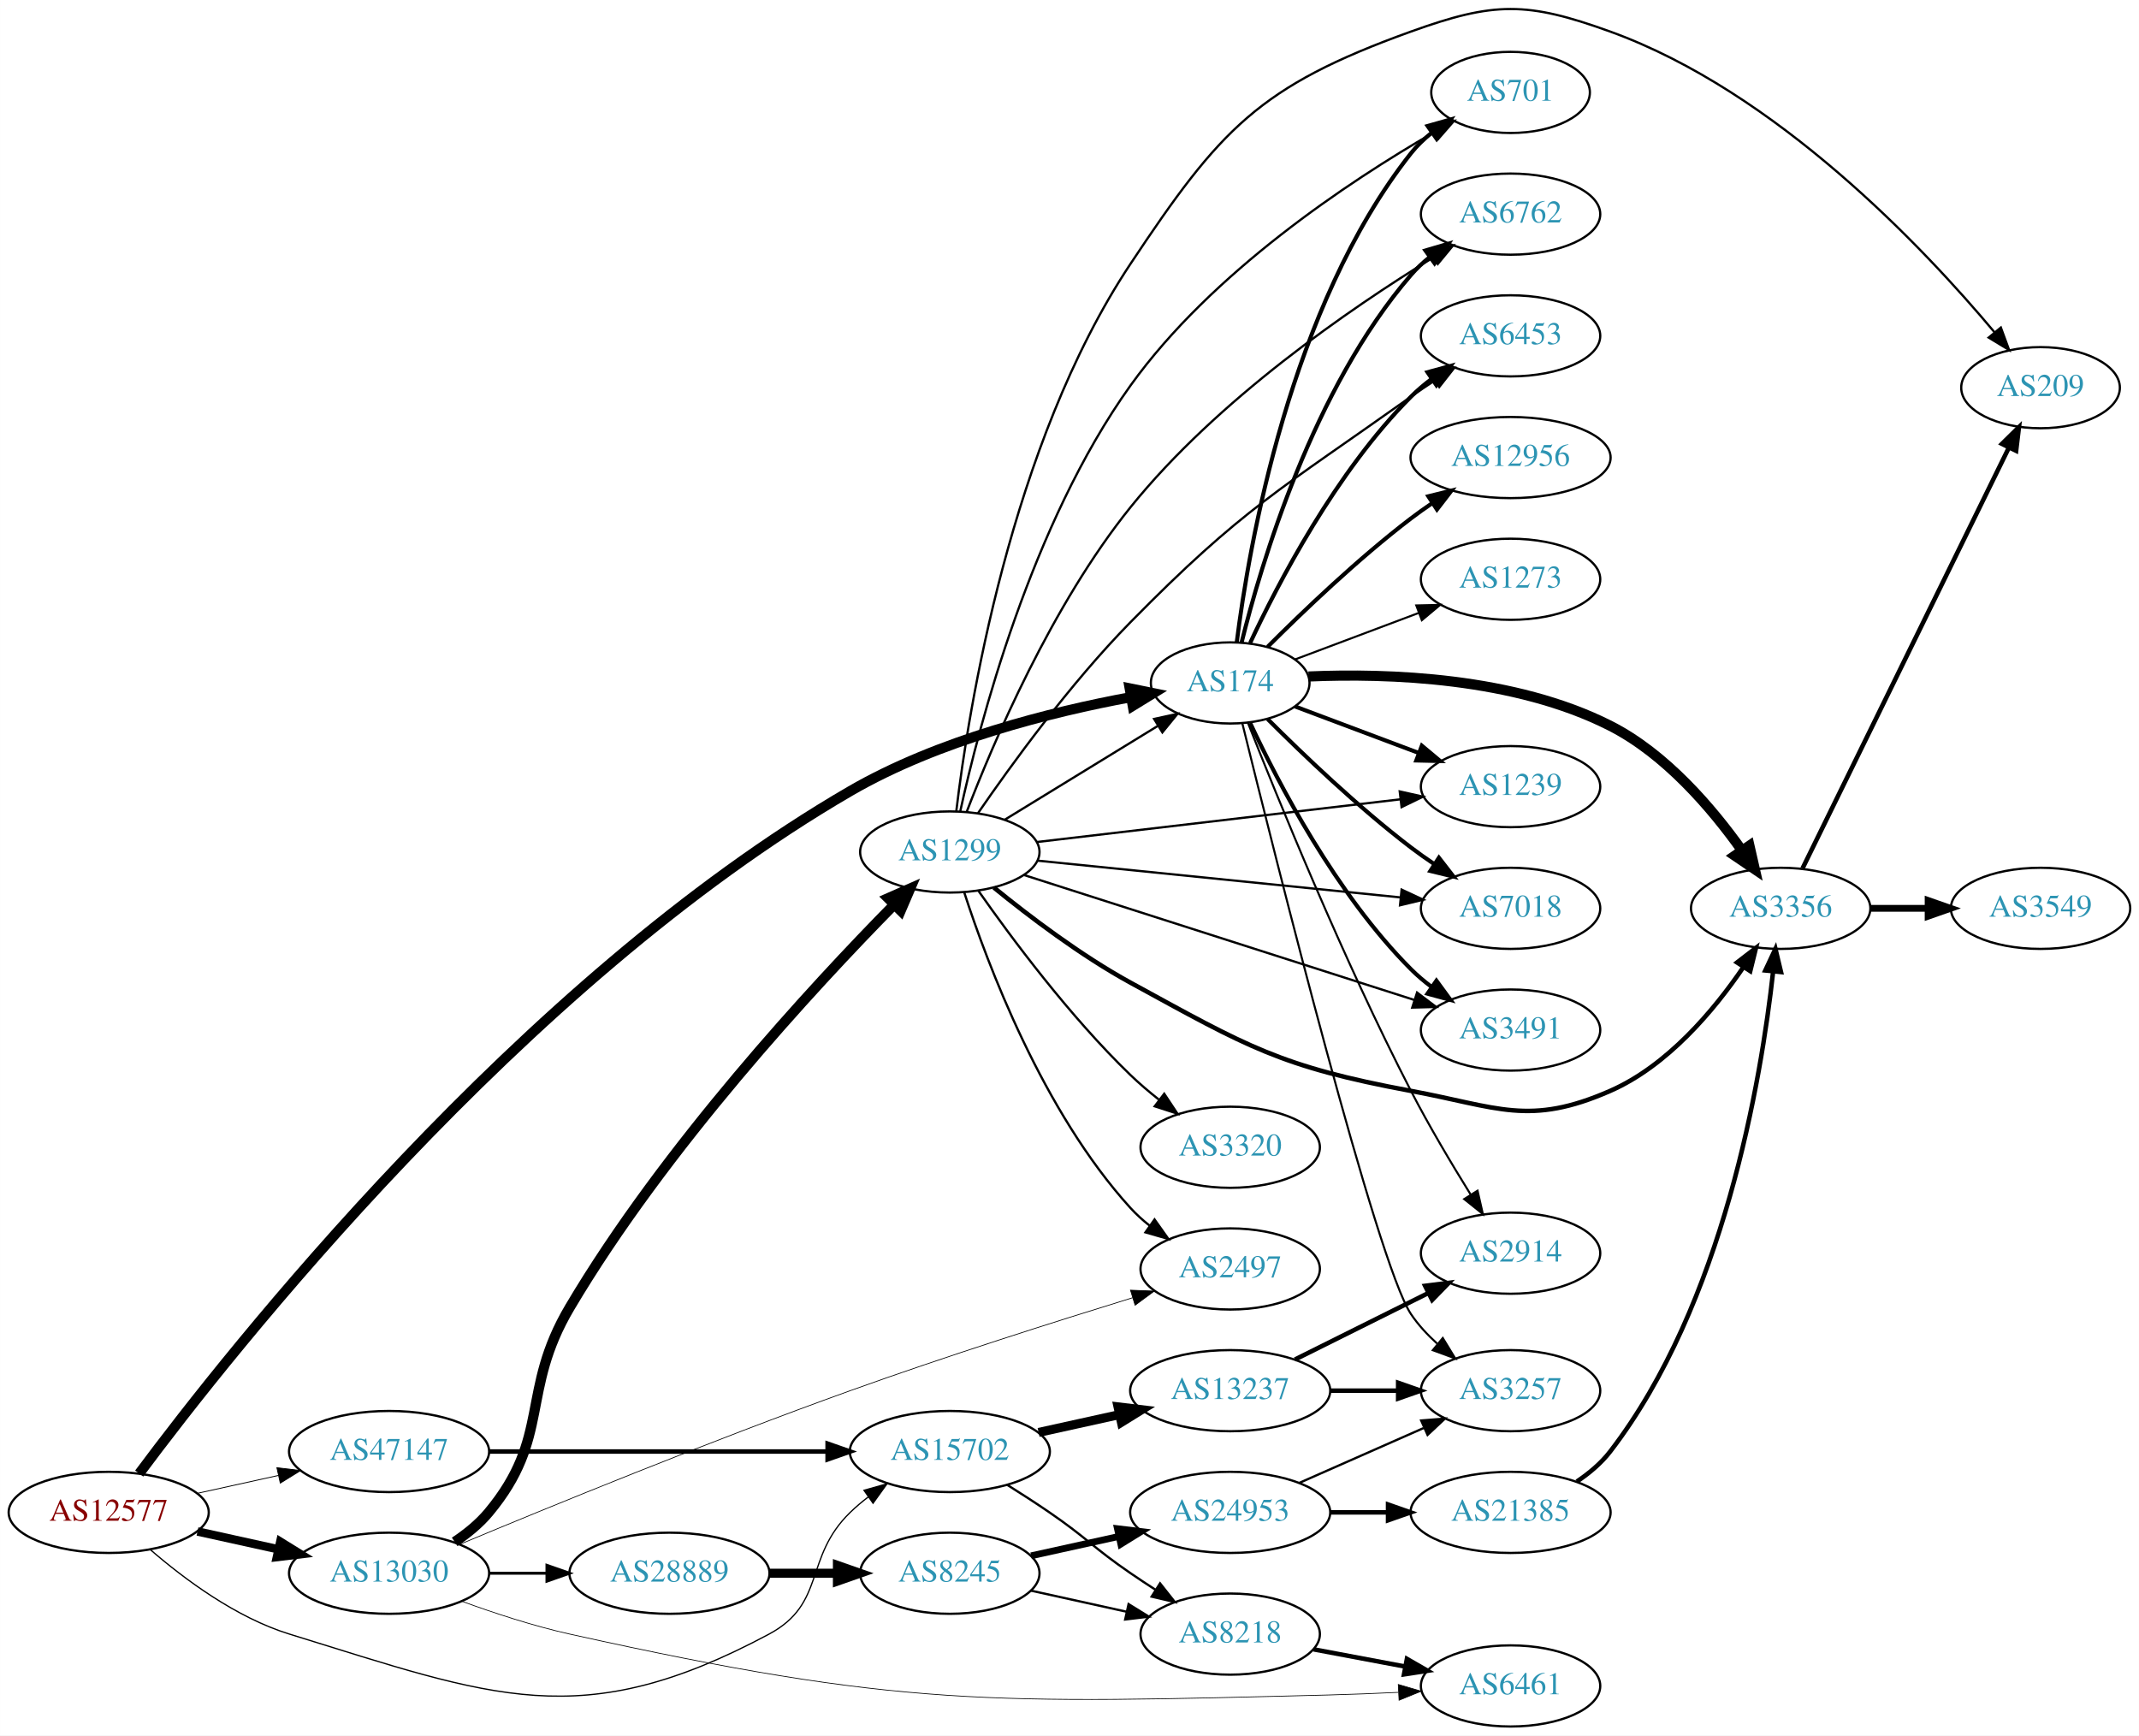
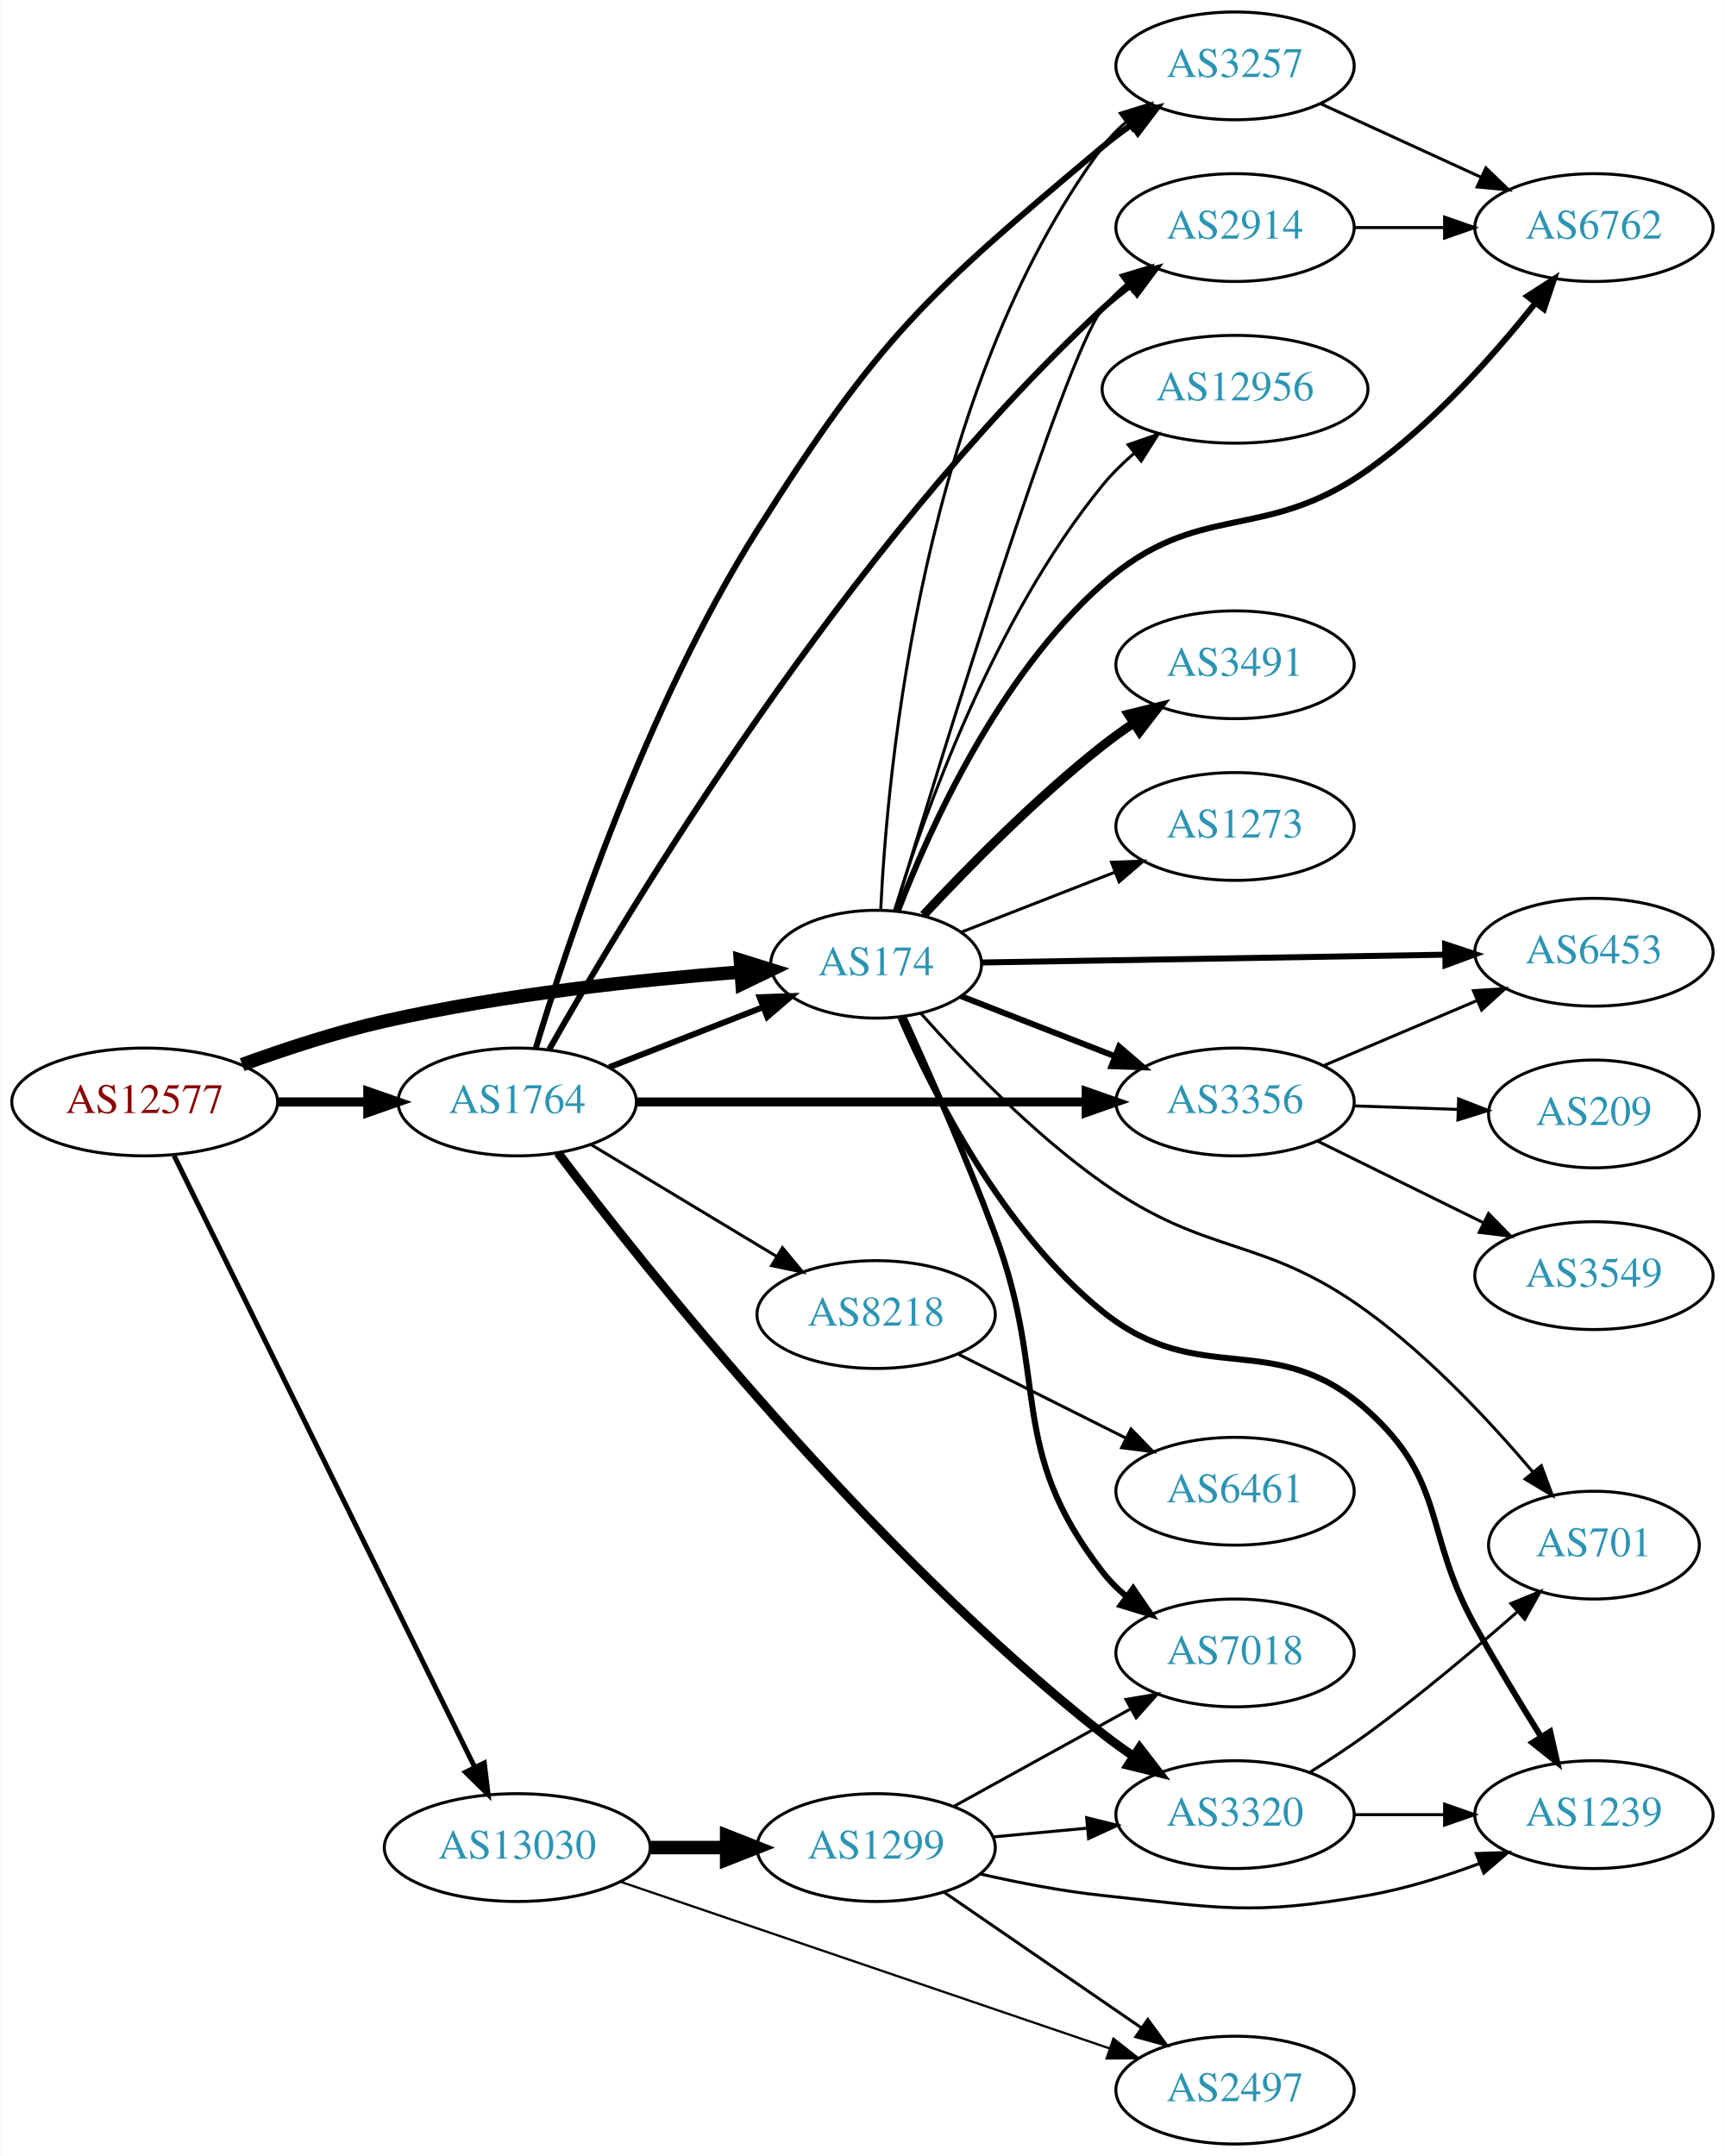
- <svg xmlns="http://www.w3.org/2000/svg" xmlns:xlink="http://www.w3.org/1999/xlink" width="949pt" height="770pt" viewBox="0.00 0.00 948.94 770.01">
-   <g id="graph0" class="graph" transform="scale(1 1) rotate(0) translate(4 766.005)">
-     <polygon fill="white" stroke="none" points="-4,4 -4,-766.005 944.939,-766.005 944.939,4 -4,4" />
+ <svg xmlns="http://www.w3.org/2000/svg" xmlns:xlink="http://www.w3.org/1999/xlink" width="576pt" height="720pt" viewBox="0.00 0.00 575.76 720.00">
+   <g id="graph0" class="graph" transform="scale(1 1) rotate(0) translate(4 716)">
+     <polygon fill="white" stroke="none" points="-4,4 -4,-716 571.762,-716 571.762,4 -4,4" />
    <g id="node1" class="node">
      <g id="a_node1">
        <a xlink:href="/asn/12577" xlink:title="AS12577 ~ Muehlgasse 14E [AT]">
-           <ellipse fill="#ffffff" stroke="black" cx="44.196" cy="-95" rx="44.393" ry="18" />
-           <text text-anchor="middle" x="44.196" y="-91.3" font-family="Times,serif" font-size="14.00" fill="#880000">AS12577</text>
+           <ellipse fill="#ffffff" stroke="black" cx="44.196" cy="-348" rx="44.393" ry="18" />
+           <text text-anchor="middle" x="44.196" y="-344.3" font-family="Times,serif" font-size="14.00" fill="#880000">AS12577</text>
        </a>
      </g>
    </g>
    <g id="node2" class="node">
      <g id="a_node2">
        <a xlink:href="/asn/174" xlink:title="AS174 ~ Cogent Communications [US]">
-           <ellipse fill="#ffffff" stroke="black" cx="541.765" cy="-463" rx="35.194" ry="18" />
-           <text text-anchor="middle" x="541.765" y="-459.3" font-family="Times,serif" font-size="14.00" fill="#2c94b3">AS174</text>
+           <ellipse fill="#ffffff" stroke="black" cx="288.431" cy="-394" rx="35.194" ry="18" />
+           <text text-anchor="middle" x="288.431" y="-390.3" font-family="Times,serif" font-size="14.00" fill="#2c94b3">AS174</text>
        </a>
      </g>
    </g>
    <g id="edge1" class="edge">
-       <path fill="none" stroke="black" stroke-width="4.5" d="M57.724,-112.226C97.504,-165.665 226.979,-330.121 373.176,-415 412.126,-437.613 462.421,-450.156 497.711,-456.695" />
-       <polygon fill="black" stroke="black" stroke-width="4.5" points="497.165,-460.597 507.698,-458.46 498.536,-452.842 497.165,-460.597" />
+       <path fill="none" stroke="black" stroke-width="4.5" d="M76.735,-360.475C91.074,-365.696 108.381,-371.381 124.392,-375 164.021,-383.957 210.077,-388.83 243.11,-391.391" />
+       <polygon fill="black" stroke="black" stroke-width="4.5" points="243.092,-395.337 253.353,-392.143 243.669,-387.483 243.092,-395.337" />
    </g>
    <g id="node3" class="node">
      <g id="a_node3">
-         <a xlink:href="/asn/13030" xlink:title="AS13030 ~ Init7 (Switzerland) Ltd. [CH]">
-           <ellipse fill="#ffffff" stroke="black" cx="168.588" cy="-68" rx="44.393" ry="18" />
-           <text text-anchor="middle" x="168.588" y="-64.3" font-family="Times,serif" font-size="14.00" fill="#2c94b3">AS13030</text>
+         <a xlink:href="/asn/1764" xlink:title="AS1764 ~ NEXTLAYER-AS [AT]">
+           <ellipse fill="#ffffff" stroke="black" cx="168.588" cy="-348" rx="39.794" ry="18" />
+           <text text-anchor="middle" x="168.588" y="-344.3" font-family="Times,serif" font-size="14.00" fill="#2c94b3">AS1764</text>
        </a>
      </g>
    </g>
    <g id="edge2" class="edge">
-       <path fill="none" stroke="black" stroke-width="3.75" d="M83.586,-86.531C94.978,-84.018 107.6,-81.234 119.525,-78.603" />
-       <polygon fill="black" stroke="black" stroke-width="3.75" points="120.323,-82.011 129.335,-76.439 118.815,-75.175 120.323,-82.011" />
+       <path fill="none" stroke="black" stroke-width="3.079" d="M88.692,-348C98.381,-348 108.717,-348 118.61,-348" />
+       <polygon fill="black" stroke="black" stroke-width="3.079" points="118.713,-351.5 128.713,-348 118.713,-344.5 118.713,-351.5" />
    </g>
    <g id="node4" class="node">
      <g id="a_node4">
-         <a xlink:href="/asn/15702" xlink:title="AS15702 ~ Onstage Online GmbH [AT]">
-           <ellipse fill="#ffffff" stroke="black" cx="417.373" cy="-122" rx="44.393" ry="18" />
-           <text text-anchor="middle" x="417.373" y="-118.3" font-family="Times,serif" font-size="14.00" fill="#2c94b3">AS15702</text>
+         <a xlink:href="/asn/13030" xlink:title="AS13030 ~ Init7 (Switzerland) Ltd. [CH]">
+           <ellipse fill="#ffffff" stroke="black" cx="168.588" cy="-99" rx="44.393" ry="18" />
+           <text text-anchor="middle" x="168.588" y="-95.3" font-family="Times,serif" font-size="14.00" fill="#2c94b3">AS13030</text>
        </a>
      </g>
    </g>
    <g id="edge3" class="edge">
-       <path fill="none" stroke="black" stroke-width="0.562" d="M62.719,-78.416C77.757,-65.403 100.698,-48.309 124.392,-41 214.761,-13.123 253.796,3.624 337.176,-41 362.608,-54.611 352.483,-74.906 373.176,-95 375.663,-97.414 378.4,-99.722 381.253,-101.9" />
-       <polygon fill="black" stroke="black" stroke-width="0.562" points="379.291,-104.798 389.489,-107.671 383.308,-99.066 379.291,-104.798" />
+       <path fill="none" stroke="black" stroke-width="1.658" d="M53.998,-330.093C75.213,-286.932 129.268,-176.961 154.386,-125.859" />
+       <polygon fill="black" stroke="black" stroke-width="1.658" points="157.596,-127.264 158.866,-116.745 151.313,-124.176 157.596,-127.264" />
    </g>
    <g id="node5" class="node">
      <g id="a_node5">
-         <a xlink:href="/asn/47147" xlink:title="AS47147 ~ ANEXIA Internetdienstleistungs GmbH [AT]">
-           <ellipse fill="#ffffff" stroke="black" cx="168.588" cy="-122" rx="44.393" ry="18" />
-           <text text-anchor="middle" x="168.588" y="-118.3" font-family="Times,serif" font-size="14.00" fill="#2c94b3">AS47147</text>
+         <a xlink:href="/asn/1239" xlink:title="AS1239 ~ Sprint [US]">
+           <ellipse fill="#ffffff" stroke="black" cx="528.116" cy="-110" rx="39.794" ry="18" />
+           <text text-anchor="middle" x="528.116" y="-106.3" font-family="Times,serif" font-size="14.00" fill="#2c94b3">AS1239</text>
        </a>
      </g>
    </g>
    <g id="edge4" class="edge">
-       <path fill="none" stroke="black" stroke-width="0.375" d="M83.586,-103.469C94.978,-105.982 107.6,-108.767 119.525,-111.397" />
-       <polygon fill="black" stroke="black" stroke-width="0.375" points="118.815,-114.825 129.335,-113.561 120.323,-107.989 118.815,-114.825" />
+       <path fill="none" stroke="black" stroke-width="2" d="M296.568,-376.129C307.501,-350.891 330.695,-304.893 364.077,-278 396.733,-251.692 421.284,-273.034 452.469,-245 479.076,-221.082 471.099,-204.277 488.469,-173 495.351,-160.608 503.49,-147.18 510.52,-135.917" />
+       <polygon fill="black" stroke="black" stroke-width="2" points="513.51,-137.737 515.874,-127.41 507.585,-134.008 513.51,-137.737" />
    </g>
    <g id="node6" class="node">
      <g id="a_node6">
-         <a xlink:href="/asn/6762" xlink:title="AS6762 ~ TELECOM ITALIA SPARKLE S.p.A. [IT]">
-           <ellipse fill="#ffffff" stroke="black" cx="666.157" cy="-671" rx="39.794" ry="18" />
-           <text text-anchor="middle" x="666.157" y="-667.3" font-family="Times,serif" font-size="14.00" fill="#2c94b3">AS6762</text>
+         <a xlink:href="/asn/3491" xlink:title="AS3491 ~ PCCW Global, Inc. [US]">
+           <ellipse fill="#ffffff" stroke="black" cx="408.273" cy="-494" rx="39.794" ry="18" />
+           <text text-anchor="middle" x="408.273" y="-490.3" font-family="Times,serif" font-size="14.00" fill="#2c94b3">AS3491</text>
        </a>
      </g>
    </g>
    <g id="edge5" class="edge">
-       <path fill="none" stroke="black" stroke-width="1.8" d="M546.798,-480.845C555.414,-515.661 578.47,-593.637 621.961,-644 624.417,-646.845 627.249,-649.489 630.263,-651.921" />
-       <polygon fill="black" stroke="black" stroke-width="1.8" points="628.37,-654.871 638.536,-657.855 632.45,-649.183 628.37,-654.871" />
+       <path fill="none" stroke="black" stroke-width="3" d="M304.251,-410.415C318.701,-425.937 341.708,-449.407 364.077,-467 367.362,-469.583 370.905,-472.133 374.501,-474.573" />
+       <polygon fill="black" stroke="black" stroke-width="3" points="372.595,-477.509 382.885,-480.033 376.415,-471.643 372.595,-477.509" />
    </g>
    <g id="node7" class="node">
      <g id="a_node7">
-         <a xlink:href="/asn/12956" xlink:title="AS12956 ~ TELXIUS [ES]">
-           <ellipse fill="#ffffff" stroke="black" cx="666.157" cy="-563" rx="44.393" ry="18" />
-           <text text-anchor="middle" x="666.157" y="-559.3" font-family="Times,serif" font-size="14.00" fill="#2c94b3">AS12956</text>
+         <a xlink:href="/asn/7018" xlink:title="AS7018 ~ AT&amp;T Services, Inc. [US]">
+           <ellipse fill="#ffffff" stroke="black" cx="408.273" cy="-164" rx="39.794" ry="18" />
+           <text text-anchor="middle" x="408.273" y="-160.3" font-family="Times,serif" font-size="14.00" fill="#2c94b3">AS7018</text>
        </a>
      </g>
    </g>
    <g id="edge6" class="edge">
-       <path fill="none" stroke="black" stroke-width="1.8" d="M558.369,-479.025C573.809,-494.473 598.471,-518.08 621.961,-536 624.949,-538.28 628.136,-540.547 631.373,-542.742" />
-       <polygon fill="black" stroke="black" stroke-width="1.8" points="629.669,-545.81 639.956,-548.347 633.496,-539.949 629.669,-545.81" />
+       <path fill="none" stroke="black" stroke-width="2" d="M297.648,-376.278C305.85,-358.275 318.569,-329.492 328.077,-304 346.498,-254.614 331.748,-232.631 364.077,-191 366.383,-188.031 369.113,-185.304 372.064,-182.82" />
+       <polygon fill="black" stroke="black" stroke-width="2" points="374.257,-185.552 380.249,-176.814 370.116,-179.908 374.257,-185.552" />
    </g>
    <g id="node8" class="node">
      <g id="a_node8">
-         <a xlink:href="/asn/6453" xlink:title="AS6453 ~ TATA COMMUNICATIONS (AMERICA) INC [US]">
-           <ellipse fill="#ffffff" stroke="black" cx="666.157" cy="-617" rx="39.794" ry="18" />
-           <text text-anchor="middle" x="666.157" y="-613.3" font-family="Times,serif" font-size="14.00" fill="#2c94b3">AS6453</text>
+         <a xlink:href="/asn/6762" xlink:title="AS6762 ~ TELECOM ITALIA SPARKLE S.p.A. [IT]">
+           <ellipse fill="#ffffff" stroke="black" cx="528.116" cy="-640" rx="39.794" ry="18" />
+           <text text-anchor="middle" x="528.116" y="-636.3" font-family="Times,serif" font-size="14.00" fill="#2c94b3">AS6762</text>
        </a>
      </g>
    </g>
    <g id="edge7" class="edge">
-       <path fill="none" stroke="black" stroke-width="1.8" d="M550.615,-480.747C562.895,-507.017 588.722,-556.726 621.961,-590 624.764,-592.806 627.91,-595.457 631.193,-597.922" />
-       <polygon fill="black" stroke="black" stroke-width="1.8" points="629.297,-600.865 639.52,-603.647 633.263,-595.097 629.297,-600.865" />
+       <path fill="none" stroke="black" stroke-width="2" d="M295.786,-411.983C306.166,-439.011 329.167,-490.213 364.077,-521 396.149,-549.284 417.57,-534.29 452.469,-559 474.332,-574.48 494.618,-597.271 508.508,-614.737" />
+       <polygon fill="black" stroke="black" stroke-width="2" points="505.894,-617.077 514.792,-622.829 511.422,-612.784 505.894,-617.077" />
    </g>
    <g id="node9" class="node">
      <g id="a_node9">
-         <a xlink:href="/asn/1239" xlink:title="AS1239 ~ Sprint [US]">
-           <ellipse fill="#ffffff" stroke="black" cx="666.157" cy="-417" rx="39.794" ry="18" />
-           <text text-anchor="middle" x="666.157" y="-413.3" font-family="Times,serif" font-size="14.00" fill="#2c94b3">AS1239</text>
+         <a xlink:href="/asn/6453" xlink:title="AS6453 ~ TATA COMMUNICATIONS (AMERICA) INC [US]">
+           <ellipse fill="#ffffff" stroke="black" cx="528.116" cy="-398" rx="39.794" ry="18" />
+           <text text-anchor="middle" x="528.116" y="-394.3" font-family="Times,serif" font-size="14.00" fill="#2c94b3">AS6453</text>
        </a>
      </g>
    </g>
    <g id="edge8" class="edge">
-       <path fill="none" stroke="black" stroke-width="1.8" d="M570.537,-452.562C586.724,-446.478 607.41,-438.704 625.311,-431.976" />
-       <polygon fill="black" stroke="black" stroke-width="1.8" points="626.793,-435.158 634.922,-428.363 624.33,-428.605 626.793,-435.158" />
+       <path fill="none" stroke="black" stroke-width="2" d="M323.738,-394.577C364.375,-395.261 432.353,-396.405 478.424,-397.181" />
+       <polygon fill="black" stroke="black" stroke-width="2" points="478.422,-400.681 488.479,-397.35 478.54,-393.682 478.422,-400.681" />
    </g>
    <g id="node10" class="node">
      <g id="a_node10">
-         <a xlink:href="/asn/3491" xlink:title="AS3491 ~ PCCW Global, Inc. [US]">
-           <ellipse fill="#ffffff" stroke="black" cx="666.157" cy="-309" rx="39.794" ry="18" />
-           <text text-anchor="middle" x="666.157" y="-305.3" font-family="Times,serif" font-size="14.00" fill="#2c94b3">AS3491</text>
+         <a xlink:href="/asn/1273" xlink:title="AS1273 ~ Vodafone Group PLC [EU]">
+           <ellipse fill="#ffffff" stroke="black" cx="408.273" cy="-440" rx="39.794" ry="18" />
+           <text text-anchor="middle" x="408.273" y="-436.3" font-family="Times,serif" font-size="14.00" fill="#2c94b3">AS1273</text>
        </a>
      </g>
    </g>
    <g id="edge9" class="edge">
-       <path fill="none" stroke="black" stroke-width="1.8" d="M550.615,-445.253C562.895,-418.983 588.722,-369.274 621.961,-336 624.764,-333.194 627.91,-330.543 631.193,-328.078" />
-       <polygon fill="black" stroke="black" stroke-width="1.8" points="633.263,-330.903 639.52,-322.353 629.297,-325.135 633.263,-330.903" />
+       <path fill="none" stroke="black" d="M316.762,-404.669C331.995,-410.615 351.226,-418.122 368.041,-424.685" />
+       <polygon fill="black" stroke="black" points="367.025,-428.046 377.613,-428.422 369.57,-421.525 367.025,-428.046" />
    </g>
    <g id="node11" class="node">
      <g id="a_node11">
-         <a xlink:href="/asn/701" xlink:title="AS701 ~ UUNET [US]">
-           <ellipse fill="#ffffff" stroke="black" cx="666.157" cy="-725" rx="35.194" ry="18" />
-           <text text-anchor="middle" x="666.157" y="-721.3" font-family="Times,serif" font-size="14.00" fill="#2c94b3">AS701</text>
+         <a xlink:href="/asn/3356" xlink:title="AS3356 ~ Level 3 Parent, LLC [US]">
+           <ellipse fill="#ffffff" stroke="black" cx="408.273" cy="-348" rx="39.794" ry="18" />
+           <text text-anchor="middle" x="408.273" y="-344.3" font-family="Times,serif" font-size="14.00" fill="#2c94b3">AS3356</text>
        </a>
      </g>
    </g>
    <g id="edge10" class="edge">
-       <path fill="none" stroke="black" stroke-width="1.8" d="M544.693,-481.162C549.998,-523.424 568.184,-629.927 621.961,-698 624.613,-701.357 627.805,-704.409 631.238,-707.153" />
-       <polygon fill="black" stroke="black" stroke-width="1.8" points="629.353,-710.105 639.547,-712.989 633.376,-704.377 629.353,-710.105" />
+       <path fill="none" stroke="black" stroke-width="2" d="M316.762,-383.331C331.995,-377.385 351.226,-369.878 368.041,-363.315" />
+       <polygon fill="black" stroke="black" stroke-width="2" points="369.57,-366.475 377.613,-359.578 367.025,-359.954 369.57,-366.475" />
    </g>
    <g id="node12" class="node">
      <g id="a_node12">
-         <a xlink:href="/asn/3356" xlink:title="AS3356 ~ Level 3 Parent, LLC [US]">
-           <ellipse fill="#ffffff" stroke="black" cx="785.999" cy="-363" rx="39.794" ry="18" />
-           <text text-anchor="middle" x="785.999" y="-359.3" font-family="Times,serif" font-size="14.00" fill="#2c94b3">AS3356</text>
+         <a xlink:href="/asn/3257" xlink:title="AS3257 ~ GTT [DE]">
+           <ellipse fill="#ffffff" stroke="black" cx="408.273" cy="-694" rx="39.794" ry="18" />
+           <text text-anchor="middle" x="408.273" y="-690.3" font-family="Times,serif" font-size="14.00" fill="#2c94b3">AS3257</text>
        </a>
      </g>
    </g>
    <g id="edge11" class="edge">
-       <path fill="none" stroke="black" stroke-width="4.5" d="M576.52,-465.864C611.831,-467.383 667.92,-465.53 710.353,-444 734.939,-431.525 755.507,-407.412 768.786,-388.726" />
-       <polygon fill="black" stroke="black" stroke-width="4.5" points="772.137,-390.8 774.533,-380.323 765.637,-386.354 772.137,-390.8" />
+       <path fill="none" stroke="black" d="M289.964,-412.221C292.201,-459.119 303.814,-585.981 364.077,-667 366.32,-670.016 369.009,-672.774 371.934,-675.278" />
+       <polygon fill="black" stroke="black" points="369.964,-678.174 380.083,-681.312 374.129,-672.548 369.964,-678.174" />
    </g>
    <g id="node13" class="node">
      <g id="a_node13">
-         <a xlink:href="/asn/7018" xlink:title="AS7018 ~ AT&amp;T Services, Inc. [US]">
-           <ellipse fill="#ffffff" stroke="black" cx="666.157" cy="-363" rx="39.794" ry="18" />
-           <text text-anchor="middle" x="666.157" y="-359.3" font-family="Times,serif" font-size="14.00" fill="#2c94b3">AS7018</text>
+         <a xlink:href="/asn/12956" xlink:title="AS12956 ~ TELXIUS [ES]">
+           <ellipse fill="#ffffff" stroke="black" cx="408.273" cy="-586" rx="44.393" ry="18" />
+           <text text-anchor="middle" x="408.273" y="-582.3" font-family="Times,serif" font-size="14.00" fill="#2c94b3">AS12956</text>
        </a>
      </g>
    </g>
    <g id="edge12" class="edge">
-       <path fill="none" stroke="black" stroke-width="1.8" d="M558.369,-446.975C573.809,-431.527 598.471,-407.92 621.961,-390 625.283,-387.466 628.851,-384.947 632.459,-382.525" />
-       <polygon fill="black" stroke="black" stroke-width="1.8" points="634.368,-385.458 640.86,-377.085 630.563,-379.583 634.368,-385.458" />
+       <path fill="none" stroke="black" d="M294.563,-411.922C304.209,-443.304 327.431,-509.131 364.077,-554 367.162,-557.777 370.787,-561.345 374.603,-564.632" />
+       <polygon fill="black" stroke="black" points="372.581,-567.496 382.593,-570.963 376.928,-562.009 372.581,-567.496" />
    </g>
    <g id="node14" class="node">
      <g id="a_node14">
-         <a xlink:href="/asn/3257" xlink:title="AS3257 ~ GTT [DE]">
-           <ellipse fill="#ffffff" stroke="black" cx="666.157" cy="-149" rx="39.794" ry="18" />
-           <text text-anchor="middle" x="666.157" y="-145.3" font-family="Times,serif" font-size="14.00" fill="#2c94b3">AS3257</text>
+         <a xlink:href="/asn/701" xlink:title="AS701 ~ UUNET [US]">
+           <ellipse fill="#ffffff" stroke="black" cx="528.116" cy="-200" rx="35.194" ry="18" />
+           <text text-anchor="middle" x="528.116" y="-196.3" font-family="Times,serif" font-size="14.00" fill="#2c94b3">AS701</text>
        </a>
      </g>
    </g>
    <g id="edge13" class="edge">
-       <path fill="none" stroke="black" stroke-width="0.9" d="M547.146,-445.086C561.475,-386.876 606.893,-205.513 621.961,-183 625.146,-178.241 629.211,-173.845 633.568,-169.904" />
-       <polygon fill="black" stroke="black" stroke-width="0.9" points="636.085,-172.366 641.6,-163.319 631.648,-166.952 636.085,-172.366" />
+       <path fill="none" stroke="black" d="M303.311,-377.647C317.424,-361.735 340.512,-337.593 364.077,-321 399.798,-295.848 417.171,-303.74 452.469,-278 473.554,-262.625 493.782,-240.905 507.85,-224.287" />
+       <polygon fill="black" stroke="black" points="510.545,-226.52 514.238,-216.59 505.158,-222.05 510.545,-226.52" />
    </g>
    <g id="node15" class="node">
      <g id="a_node15">
-         <a xlink:href="/asn/1273" xlink:title="AS1273 ~ Vodafone Group PLC [EU]">
-           <ellipse fill="#ffffff" stroke="black" cx="666.157" cy="-509" rx="39.794" ry="18" />
-           <text text-anchor="middle" x="666.157" y="-505.3" font-family="Times,serif" font-size="14.00" fill="#2c94b3">AS1273</text>
+         <a xlink:href="/asn/2914" xlink:title="AS2914 ~ NTT America, Inc. [US]">
+           <ellipse fill="#ffffff" stroke="black" cx="408.273" cy="-640" rx="39.794" ry="18" />
+           <text text-anchor="middle" x="408.273" y="-636.3" font-family="Times,serif" font-size="14.00" fill="#2c94b3">AS2914</text>
        </a>
      </g>
    </g>
    <g id="edge14" class="edge">
-       <path fill="none" stroke="black" stroke-width="0.9" d="M570.537,-473.438C586.724,-479.522 607.41,-487.296 625.311,-494.024" />
-       <polygon fill="black" stroke="black" stroke-width="0.9" points="624.33,-497.395 634.922,-497.637 626.793,-490.842 624.33,-497.395" />
+       <path fill="none" stroke="black" d="M294.737,-411.772C309.536,-460.993 351.038,-596.553 364.077,-613 366.412,-615.945 369.163,-618.657 372.126,-621.131" />
+       <polygon fill="black" stroke="black" points="370.189,-624.051 380.328,-627.124 374.318,-618.398 370.189,-624.051" />
+     </g>
+     <g id="edge19" class="edge">
+       <path fill="none" stroke="black" stroke-width="2" d="M199.325,-359.608C214.942,-365.704 234.219,-373.229 250.755,-379.684" />
+       <polygon fill="black" stroke="black" stroke-width="2" points="249.539,-382.966 260.127,-383.342 252.084,-376.445 249.539,-382.966" />
+     </g>
+     <g id="edge17" class="edge">
+       <path fill="none" stroke="black" stroke-width="3" d="M208.305,-348C249.224,-348 313.864,-348 358.298,-348" />
+       <polygon fill="black" stroke="black" stroke-width="3" points="358.573,-351.5 368.573,-348 358.573,-344.5 358.573,-351.5" />
+     </g>
+     <g id="edge20" class="edge">
+       <path fill="none" stroke="black" stroke-width="2" d="M174.732,-365.821C185.296,-400.789 211.607,-480.113 248.784,-539 289.657,-603.741 305.425,-617.787 364.077,-667 367.115,-669.549 370.415,-672.034 373.79,-674.398" />
+       <polygon fill="black" stroke="black" stroke-width="2" points="371.965,-677.387 382.233,-679.996 375.833,-671.553 371.965,-677.387" />
+     </g>
+     <g id="edge15" class="edge">
+       <path fill="none" stroke="black" stroke-width="2" d="M179.273,-365.554C204.84,-410.763 278.121,-533.22 364.077,-613 366.984,-615.698 370.198,-618.279 373.522,-620.702" />
+       <polygon fill="black" stroke="black" stroke-width="2" points="371.657,-623.666 381.9,-626.373 375.581,-617.869 371.657,-623.666" />
    </g>
    <g id="node16" class="node">
      <g id="a_node16">
-         <a xlink:href="/asn/2914" xlink:title="AS2914 ~ NTT America, Inc. [US]">
-           <ellipse fill="#ffffff" stroke="black" cx="666.157" cy="-210" rx="39.794" ry="18" />
-           <text text-anchor="middle" x="666.157" y="-206.3" font-family="Times,serif" font-size="14.00" fill="#2c94b3">AS2914</text>
-         </a>
-       </g>
-     </g>
-     <g id="edge15" class="edge">
-       <path fill="none" stroke="black" stroke-width="0.9" d="M549.577,-445.436C562.466,-412.696 591.838,-340.37 621.961,-282 629.999,-266.423 640.017,-249.594 648.381,-236.125" />
-       <polygon fill="black" stroke="black" stroke-width="0.9" points="651.509,-237.725 653.862,-227.395 645.581,-234.003 651.509,-237.725" />
-     </g>
-     <g id="node19" class="node">
-       <g id="a_node19">
-         <a xlink:href="/asn/28889" xlink:title="AS28889 ~ LINZNET-AS [AT]">
-           <ellipse fill="#ffffff" stroke="black" cx="292.98" cy="-68" rx="44.393" ry="18" />
-           <text text-anchor="middle" x="292.98" y="-64.3" font-family="Times,serif" font-size="14.00" fill="#2c94b3">AS28889</text>
+         <a xlink:href="/asn/8218" xlink:title="AS8218 ~ legacy Neotelecoms [FR]">
+           <ellipse fill="#ffffff" stroke="black" cx="288.431" cy="-277" rx="39.794" ry="18" />
+           <text text-anchor="middle" x="288.431" y="-273.3" font-family="Times,serif" font-size="14.00" fill="#2c94b3">AS8218</text>
+         </a>
+       </g>
+     </g>
+     <g id="edge16" class="edge">
+       <path fill="none" stroke="black" d="M193.152,-333.803C210.976,-323.064 235.649,-308.199 255.283,-296.369" />
+       <polygon fill="black" stroke="black" points="257.148,-299.331 263.908,-291.173 253.536,-293.335 257.148,-299.331" />
+     </g>
+     <g id="node17" class="node">
+       <g id="a_node17">
+         <a xlink:href="/asn/3320" xlink:title="AS3320 ~ DTAG [DE]">
+           <ellipse fill="#ffffff" stroke="black" cx="408.273" cy="-110" rx="39.794" ry="18" />
+           <text text-anchor="middle" x="408.273" y="-106.3" font-family="Times,serif" font-size="14.00" fill="#2c94b3">AS3320</text>
        </a>
      </g>
    </g>
    <g id="edge18" class="edge">
-       <path fill="none" stroke="black" stroke-width="1.286" d="M213.084,-68C221.29,-68 229.961,-68 238.434,-68" />
-       <polygon fill="black" stroke="black" stroke-width="1.286" points="238.625,-71.5 248.625,-68 238.625,-64.5 238.625,-71.5" />
-     </g>
-     <g id="node20" class="node">
-       <g id="a_node20">
-         <a xlink:href="/asn/1299" xlink:title="AS1299 ~ Telia Carrier [EU]">
-           <ellipse fill="#ffffff" stroke="black" cx="417.373" cy="-388" rx="39.794" ry="18" />
-           <text text-anchor="middle" x="417.373" y="-384.3" font-family="Times,serif" font-size="14.00" fill="#2c94b3">AS1299</text>
-         </a>
-       </g>
-     </g>
-     <g id="edge19" class="edge">
-       <path fill="none" stroke="black" stroke-width="4.5" d="M197.693,-81.911C203.22,-85.594 208.596,-89.971 212.784,-95 240.619,-128.422 226.623,-148.575 248.784,-186 290.768,-256.899 357.055,-328.422 392.366,-364.315" />
-       <polygon fill="black" stroke="black" stroke-width="4.5" points="389.984,-367.505 399.822,-371.831 395.575,-361.959 389.984,-367.505" />
+       <path fill="none" stroke="black" stroke-width="3" d="M182.198,-330.976C211.121,-292.752 285.792,-198.64 364.077,-137 367.36,-134.415 370.903,-131.864 374.498,-129.424" />
+       <polygon fill="black" stroke="black" stroke-width="3" points="376.412,-132.353 382.882,-123.963 372.592,-126.488 376.412,-132.353" />
    </g>
    <g id="node21" class="node">
      <g id="a_node21">
        <a xlink:href="/asn/2497" xlink:title="AS2497 ~ Internet Initiative Japan Inc. [JP]">
-           <ellipse fill="#ffffff" stroke="black" cx="541.765" cy="-203" rx="39.794" ry="18" />
-           <text text-anchor="middle" x="541.765" y="-199.3" font-family="Times,serif" font-size="14.00" fill="#2c94b3">AS2497</text>
-         </a>
-       </g>
-     </g>
-     <g id="edge20" class="edge">
-       <path fill="none" stroke="black" stroke-width="0.321" d="M200.041,-80.857C239.634,-97.401 311.07,-126.668 373.176,-149 415.458,-164.204 464.436,-179.751 498.481,-190.235" />
-       <polygon fill="black" stroke="black" stroke-width="0.321" points="497.519,-193.601 508.106,-193.186 499.572,-186.908 497.519,-193.601" />
+           <ellipse fill="#ffffff" stroke="black" cx="408.273" cy="-18" rx="39.794" ry="18" />
+           <text text-anchor="middle" x="408.273" y="-14.3" font-family="Times,serif" font-size="14.00" fill="#2c94b3">AS2497</text>
+         </a>
+       </g>
+     </g>
+     <g id="edge29" class="edge">
+       <path fill="none" stroke="black" stroke-width="0.75" d="M203.113,-87.569C217.215,-82.761 233.797,-77.108 248.784,-72 288.805,-58.36 334.512,-42.787 366.524,-31.881" />
+       <polygon fill="black" stroke="black" stroke-width="0.75" points="367.661,-35.192 375.998,-28.654 365.404,-28.566 367.661,-35.192" />
    </g>
    <g id="node22" class="node">
      <g id="a_node22">
-         <a xlink:href="/asn/6461" xlink:title="AS6461 ~ Zayo Bandwidth [US]">
-           <ellipse fill="#ffffff" stroke="black" cx="666.157" cy="-18" rx="39.794" ry="18" />
-           <text text-anchor="middle" x="666.157" y="-14.3" font-family="Times,serif" font-size="14.00" fill="#2c94b3">AS6461</text>
-         </a>
-       </g>
-     </g>
-     <g id="edge21" class="edge">
-       <path fill="none" stroke="black" stroke-width="0.321" d="M200.734,-55.605C215.144,-50.334 232.617,-44.587 248.784,-41 395.551,-8.436 435.673,-10.207 585.961,-14 595.767,-14.248 606.249,-14.667 616.271,-15.144" />
-       <polygon fill="black" stroke="black" stroke-width="0.321" points="616.339,-18.651 626.502,-15.656 616.689,-11.66 616.339,-18.651" />
-     </g>
-     <g id="node24" class="node">
-       <g id="a_node24">
-         <a xlink:href="/asn/8218" xlink:title="AS8218 ~ legacy Neotelecoms [FR]">
-           <ellipse fill="#ffffff" stroke="black" cx="541.765" cy="-41" rx="39.794" ry="18" />
-           <text text-anchor="middle" x="541.765" y="-37.3" font-family="Times,serif" font-size="14.00" fill="#2c94b3">AS8218</text>
-         </a>
-       </g>
-     </g>
-     <g id="edge41" class="edge">
-       <path fill="none" stroke="black" d="M442.823,-107.22C449.006,-103.345 455.588,-99.101 461.569,-95 478.063,-83.689 481.074,-79.311 497.569,-68 501.097,-65.581 504.834,-63.111 508.576,-60.698" />
-       <polygon fill="black" stroke="black" points="510.647,-63.529 517.216,-55.216 506.897,-57.618 510.647,-63.529" />
-     </g>
-     <g id="node28" class="node">
-       <g id="a_node28">
-         <a xlink:href="/asn/13237" xlink:title="AS13237 ~ European Backbone of AS13237 [DE]">
-           <ellipse fill="#ffffff" stroke="black" cx="541.765" cy="-149" rx="44.393" ry="18" />
-           <text text-anchor="middle" x="541.765" y="-145.3" font-family="Times,serif" font-size="14.00" fill="#2c94b3">AS13237</text>
-         </a>
-       </g>
-     </g>
-     <g id="edge40" class="edge">
-       <path fill="none" stroke="black" stroke-width="4" d="M456.762,-130.469C468.154,-132.982 480.777,-135.767 492.701,-138.397" />
-       <polygon fill="black" stroke="black" stroke-width="4" points="491.992,-141.825 502.511,-140.561 493.5,-134.989 491.992,-141.825" />
-     </g>
-     <g id="edge44" class="edge">
-       <path fill="none" stroke="black" stroke-width="2" d="M212.857,-122C254.665,-122 318.094,-122 363.013,-122" />
-       <polygon fill="black" stroke="black" stroke-width="2" points="363.153,-125.5 373.153,-122 363.153,-118.5 363.153,-125.5" />
-     </g>
-     <g id="node17" class="node">
-       <g id="a_node17">
+         <a xlink:href="/asn/1299" xlink:title="AS1299 ~ Telia Carrier [EU]">
+           <ellipse fill="#ffffff" stroke="black" cx="288.431" cy="-99" rx="39.794" ry="18" />
+           <text text-anchor="middle" x="288.431" y="-95.3" font-family="Times,serif" font-size="14.00" fill="#2c94b3">AS1299</text>
+         </a>
+       </g>
+     </g>
+     <g id="edge30" class="edge">
+       <path fill="none" stroke="black" stroke-width="4.5" d="M212.799,-99C221.112,-99 229.875,-99 238.357,-99" />
+       <polygon fill="black" stroke="black" stroke-width="4.5" points="238.516,-102.938 248.516,-99 238.516,-95.063 238.516,-102.938" />
+     </g>
+     <g id="edge24" class="edge">
+       <path fill="none" stroke="black" d="M437.8,-360.104C453.174,-366.627 472.35,-374.763 488.988,-381.823" />
+       <polygon fill="black" stroke="black" points="487.871,-385.151 498.444,-385.835 490.605,-378.707 487.871,-385.151" />
+     </g>
+     <g id="node19" class="node">
+       <g id="a_node19">
+         <a xlink:href="/asn/3549" xlink:title="AS3549 ~ Level 3 Parent, LLC [US]">
+           <ellipse fill="#ffffff" stroke="black" cx="528.116" cy="-290" rx="39.794" ry="18" />
+           <text text-anchor="middle" x="528.116" y="-286.3" font-family="Times,serif" font-size="14.00" fill="#2c94b3">AS3549</text>
+         </a>
+       </g>
+     </g>
+     <g id="edge25" class="edge">
+       <path fill="none" stroke="black" d="M435.72,-334.984C452.131,-326.906 473.43,-316.423 491.338,-307.609" />
+       <polygon fill="black" stroke="black" points="492.924,-310.73 500.35,-303.174 489.833,-304.449 492.924,-310.73" />
+     </g>
+     <g id="node20" class="node">
+       <g id="a_node20">
        <a xlink:href="/asn/209" xlink:title="AS209 ~ CenturyLink Communications, LLC [US]">
-           <ellipse fill="#ffffff" stroke="black" cx="901.292" cy="-594" rx="35.194" ry="18" />
-           <text text-anchor="middle" x="901.292" y="-590.3" font-family="Times,serif" font-size="14.00" fill="#2c94b3">AS209</text>
-         </a>
-       </g>
-     </g>
-     <g id="edge16" class="edge">
-       <path fill="none" stroke="black" stroke-width="2" d="M795.701,-380.743C815.479,-421.069 863.898,-519.794 887.262,-567.431" />
-       <polygon fill="black" stroke="black" stroke-width="2" points="884.17,-569.076 891.716,-576.513 890.455,-565.994 884.17,-569.076" />
+           <ellipse fill="#ffffff" stroke="black" cx="528.116" cy="-344" rx="35.194" ry="18" />
+           <text text-anchor="middle" x="528.116" y="-340.3" font-family="Times,serif" font-size="14.00" fill="#2c94b3">AS209</text>
+         </a>
+       </g>
+     </g>
+     <g id="edge26" class="edge">
+       <path fill="none" stroke="black" d="M447.859,-346.69C458.96,-346.313 471.159,-345.899 482.587,-345.511" />
+       <polygon fill="black" stroke="black" points="482.938,-349.002 492.813,-345.164 482.7,-342.006 482.938,-349.002" />
+     </g>
+     <g id="edge27" class="edge">
+       <path fill="none" stroke="black" d="M436.902,-681.339C452.859,-674.027 473.13,-664.739 490.412,-656.819" />
+       <polygon fill="black" stroke="black" points="492.027,-659.929 499.66,-652.581 489.111,-653.565 492.027,-659.929" />
+     </g>
+     <g id="edge28" class="edge">
+       <path fill="none" stroke="black" d="M448.186,-640C457.739,-640 468.089,-640 478.052,-640" />
+       <polygon fill="black" stroke="black" points="478.244,-643.5 488.244,-640 478.244,-636.5 478.244,-643.5" />
    </g>
    <g id="node18" class="node">
      <g id="a_node18">
-         <a xlink:href="/asn/3549" xlink:title="AS3549 ~ Level 3 Parent, LLC [US]">
-           <ellipse fill="#ffffff" stroke="black" cx="901.292" cy="-363" rx="39.794" ry="18" />
-           <text text-anchor="middle" x="901.292" y="-359.3" font-family="Times,serif" font-size="14.00" fill="#2c94b3">AS3549</text>
-         </a>
-       </g>
-     </g>
-     <g id="edge17" class="edge">
-       <path fill="none" stroke="black" stroke-width="3" d="M825.672,-363C833.875,-363 842.639,-363 851.171,-363" />
-       <polygon fill="black" stroke="black" stroke-width="3" points="851.41,-366.5 861.41,-363 851.41,-359.5 851.41,-366.5" />
-     </g>
-     <g id="node23" class="node">
-       <g id="a_node23">
-         <a xlink:href="/asn/8245" xlink:title="AS8245 ~ Video-Broadcast GmbH [AT]">
-           <ellipse fill="#ffffff" stroke="black" cx="417.373" cy="-68" rx="39.794" ry="18" />
-           <text text-anchor="middle" x="417.373" y="-64.3" font-family="Times,serif" font-size="14.00" fill="#2c94b3">AS8245</text>
-         </a>
-       </g>
+         <a xlink:href="/asn/6461" xlink:title="AS6461 ~ Zayo Bandwidth [US]">
+           <ellipse fill="#ffffff" stroke="black" cx="408.273" cy="-218" rx="39.794" ry="18" />
+           <text text-anchor="middle" x="408.273" y="-214.3" font-family="Times,serif" font-size="14.00" fill="#2c94b3">AS6461</text>
+         </a>
+       </g>
+     </g>
+     <g id="edge21" class="edge">
+       <path fill="none" stroke="black" d="M315.877,-263.759C332.404,-255.485 353.888,-244.728 371.874,-235.723" />
+       <polygon fill="black" stroke="black" points="373.54,-238.803 380.915,-231.197 370.407,-232.544 373.54,-238.803" />
+     </g>
+     <g id="edge23" class="edge">
+       <path fill="none" stroke="black" d="M448.186,-110C457.739,-110 468.089,-110 478.052,-110" />
+       <polygon fill="black" stroke="black" points="478.244,-113.5 488.244,-110 478.244,-106.5 478.244,-113.5" />
    </g>
    <g id="edge22" class="edge">
-       <path fill="none" stroke="black" stroke-width="4" d="M337.476,-68C347.165,-68 357.502,-68 367.394,-68" />
-       <polygon fill="black" stroke="black" stroke-width="4" points="367.497,-71.5 377.497,-68 367.497,-64.5 367.497,-71.5" />
-     </g>
-     <g id="edge37" class="edge">
-       <path fill="none" stroke="black" d="M441.682,-402.283C460.98,-414.109 488.567,-431.014 509.733,-443.984" />
-       <polygon fill="black" stroke="black" points="508.013,-447.035 518.368,-449.276 511.671,-441.067 508.013,-447.035" />
+       <path fill="none" stroke="black" d="M433.439,-124.261C439.752,-128.213 446.466,-132.624 452.469,-137 469.768,-149.608 488.156,-165.099 502.353,-177.565" />
+       <polygon fill="black" stroke="black" points="500.383,-180.496 510.188,-184.511 505.027,-175.258 500.383,-180.496" />
    </g>
    <g id="edge31" class="edge">
-       <path fill="none" stroke="black" d="M424.881,-405.863C436.389,-435.887 462.468,-497.454 497.569,-541 535.914,-588.572 594.962,-629.093 631.763,-651.715" />
-       <polygon fill="black" stroke="black" points="630.247,-654.889 640.614,-657.075 633.873,-648.901 630.247,-654.889" />
-     </g>
-     <g id="edge29" class="edge">
-       <path fill="none" stroke="black" d="M429.878,-405.226C444.384,-426.336 470.69,-462.663 497.569,-490 547.301,-540.581 564.141,-548.907 621.961,-590 625.367,-592.421 628.987,-594.868 632.627,-597.249" />
-       <polygon fill="black" stroke="black" points="630.751,-600.204 641.061,-602.641 634.521,-594.306 630.751,-600.204" />
+       <path fill="none" stroke="black" d="M323.375,-90.143C336.053,-87.254 350.634,-84.425 364.077,-83 403.144,-78.86 413.774,-76.217 452.469,-83 464.983,-85.194 478.164,-89.309 489.909,-93.677" />
+       <polygon fill="black" stroke="black" points="488.803,-97.002 499.391,-97.369 491.343,-90.479 488.803,-97.002" />
+     </g>
+     <g id="edge32" class="edge">
+       <path fill="none" stroke="black" d="M314.422,-112.785C331.608,-122.264 354.636,-134.966 373.459,-145.349" />
+       <polygon fill="black" stroke="black" points="371.871,-148.47 382.318,-150.235 375.252,-142.34 371.871,-148.47" />
    </g>
    <g id="edge33" class="edge">
-       <path fill="none" stroke="black" d="M455.854,-392.404C499.067,-397.483 570.189,-405.84 617.349,-411.382" />
-       <polygon fill="black" stroke="black" points="616.983,-414.863 627.323,-412.554 617.8,-407.911 616.983,-414.863" />
+       <path fill="none" stroke="black" d="M327.366,-102.541C337.357,-103.474 348.275,-104.493 358.741,-105.47" />
+       <polygon fill="black" stroke="black" points="358.724,-108.983 369.006,-106.428 359.374,-102.014 358.724,-108.983" />
    </g>
    <g id="edge34" class="edge">
-       <path fill="none" stroke="black" d="M450.13,-377.834C494.34,-363.682 574.503,-338.02 623.475,-322.343" />
-       <polygon fill="black" stroke="black" points="624.674,-325.634 633.13,-319.252 622.539,-318.968 624.674,-325.634" />
-     </g>
-     <g id="edge36" class="edge">
-       <path fill="none" stroke="black" d="M422.012,-406.102C430.304,-444.029 453.383,-533.408 497.569,-595 533.582,-645.2 594.375,-685.439 631.999,-707.211" />
-       <polygon fill="black" stroke="black" points="630.611,-710.448 641.035,-712.343 634.068,-704.361 630.611,-710.448" />
-     </g>
-     <g id="edge32" class="edge">
-       <path fill="none" stroke="black" stroke-width="2" d="M436.948,-372.2C452.425,-359.592 475.436,-342.097 497.569,-330 549.567,-301.58 563.704,-292.85 621.961,-282 660.582,-274.807 674.372,-266.229 710.353,-282 735.755,-293.134 756.333,-317.65 769.4,-336.812" />
-       <polygon fill="black" stroke="black" stroke-width="2" points="766.635,-338.979 775.033,-345.438 772.496,-335.152 766.635,-338.979" />
-     </g>
-     <g id="edge30" class="edge">
-       <path fill="none" stroke="black" d="M456.122,-384.176C499.395,-379.792 570.397,-372.6 617.459,-367.832" />
-       <polygon fill="black" stroke="black" points="617.815,-371.314 627.411,-366.824 617.109,-364.35 617.815,-371.314" />
-     </g>
-     <g id="edge35" class="edge">
-       <path fill="none" stroke="black" d="M420.226,-405.975C425.546,-450.586 444.074,-568.566 497.569,-649 537.318,-708.767 554.432,-727.671 621.961,-752 658.921,-765.316 673.408,-765.357 710.353,-752 784.231,-725.289 849.618,-655.928 880.85,-618.614" />
-       <polygon fill="black" stroke="black" points="883.686,-620.676 887.339,-610.73 878.281,-616.227 883.686,-620.676" />
-     </g>
-     <g id="edge39" class="edge">
-       <path fill="none" stroke="black" d="M423.786,-370.01C433.97,-338.568 458.534,-272.888 497.569,-230 500.099,-227.22 502.979,-224.619 506.024,-222.215" />
-       <polygon fill="black" stroke="black" points="508.207,-224.958 514.34,-216.319 504.158,-219.247 508.207,-224.958" />
-     </g>
-     <g id="node27" class="node">
-       <g id="a_node27">
-         <a xlink:href="/asn/3320" xlink:title="AS3320 ~ DTAG [DE]">
-           <ellipse fill="#ffffff" stroke="black" cx="541.765" cy="-257" rx="39.794" ry="18" />
-           <text text-anchor="middle" x="541.765" y="-253.3" font-family="Times,serif" font-size="14.00" fill="#2c94b3">AS3320</text>
-         </a>
-       </g>
-     </g>
-     <g id="edge38" class="edge">
-       <path fill="none" stroke="black" d="M430.058,-370.779C444.541,-350.101 470.624,-314.963 497.569,-289 501.418,-285.291 505.708,-281.639 510.048,-278.205" />
-       <polygon fill="black" stroke="black" points="512.497,-280.741 518.353,-271.912 508.269,-275.162 512.497,-280.741" />
-     </g>
-     <g id="edge23" class="edge">
-       <path fill="none" stroke="black" d="M453.445,-60.263C466.632,-57.354 481.812,-54.005 495.778,-50.924" />
-       <polygon fill="black" stroke="black" points="496.676,-54.31 505.687,-48.738 495.168,-47.475 496.676,-54.31" />
-     </g>
-     <g id="node25" class="node">
-       <g id="a_node25">
-         <a xlink:href="/asn/24953" xlink:title="AS24953 ~ AS MACRO: AS-24953 (customers) [AT]">
-           <ellipse fill="#ffffff" stroke="black" cx="541.765" cy="-95" rx="44.393" ry="18" />
-           <text text-anchor="middle" x="541.765" y="-91.3" font-family="Times,serif" font-size="14.00" fill="#2c94b3">AS24953</text>
-         </a>
-       </g>
-     </g>
-     <g id="edge24" class="edge">
-       <path fill="none" stroke="black" stroke-width="3" d="M453.445,-75.737C465.485,-78.393 479.185,-81.415 492.106,-84.266" />
-       <polygon fill="black" stroke="black" stroke-width="3" points="491.735,-87.768 502.254,-86.504 493.243,-80.932 491.735,-87.768" />
-     </g>
-     <g id="edge25" class="edge">
-       <path fill="none" stroke="black" stroke-width="2" d="M578.824,-34.224C591.523,-31.837 605.97,-29.122 619.364,-26.605" />
-       <polygon fill="black" stroke="black" stroke-width="2" points="620.173,-30.015 629.355,-24.728 618.88,-23.135 620.173,-30.015" />
-     </g>
-     <g id="edge26" class="edge">
-       <path fill="none" stroke="black" d="M572.392,-108.072C588.987,-115.393 609.846,-124.597 627.58,-132.421" />
-       <polygon fill="black" stroke="black" points="626.501,-135.77 637.063,-136.605 629.327,-129.366 626.501,-135.77" />
-     </g>
-     <g id="node26" class="node">
-       <g id="a_node26">
-         <a xlink:href="/asn/21385" xlink:title="AS21385 ~ Trusted Network GmbH [DE]">
-           <ellipse fill="#ffffff" stroke="black" cx="666.157" cy="-95" rx="44.393" ry="18" />
-           <text text-anchor="middle" x="666.157" y="-91.3" font-family="Times,serif" font-size="14.00" fill="#2c94b3">AS21385</text>
-         </a>
-       </g>
-     </g>
-     <g id="edge27" class="edge">
-       <path fill="none" stroke="black" stroke-width="2" d="M586.26,-95C594.467,-95 603.138,-95 611.61,-95" />
-       <polygon fill="black" stroke="black" stroke-width="2" points="611.801,-98.5 621.801,-95 611.801,-91.5 611.801,-98.5" />
-     </g>
-     <g id="edge28" class="edge">
-       <path fill="none" stroke="black" stroke-width="2" d="M695.557,-108.674C701.066,-112.372 706.36,-116.815 710.353,-122 760.667,-187.332 777.349,-286.909 782.654,-335.032" />
-       <polygon fill="black" stroke="black" stroke-width="2" points="779.177,-335.436 783.673,-345.03 786.141,-334.727 779.177,-335.436" />
-     </g>
-     <g id="edge43" class="edge">
-       <path fill="none" stroke="black" stroke-width="2" d="M586.26,-149C595.949,-149 606.286,-149 616.179,-149" />
-       <polygon fill="black" stroke="black" stroke-width="2" points="616.281,-152.5 626.281,-149 616.281,-145.5 616.281,-152.5" />
-     </g>
-     <g id="edge42" class="edge">
-       <path fill="none" stroke="black" stroke-width="2" d="M570.537,-162.842C588.035,-171.562 610.79,-182.904 629.601,-192.279" />
-       <polygon fill="black" stroke="black" stroke-width="2" points="628.241,-195.512 638.753,-196.84 631.364,-189.247 628.241,-195.512" />
+       <path fill="none" stroke="black" d="M311.045,-84.143C329.533,-71.435 356.347,-53.005 376.977,-38.825" />
+       <polygon fill="black" stroke="black" points="379.139,-41.586 385.397,-33.037 375.174,-35.817 379.139,-41.586" />
    </g>
  </g>
</svg>
